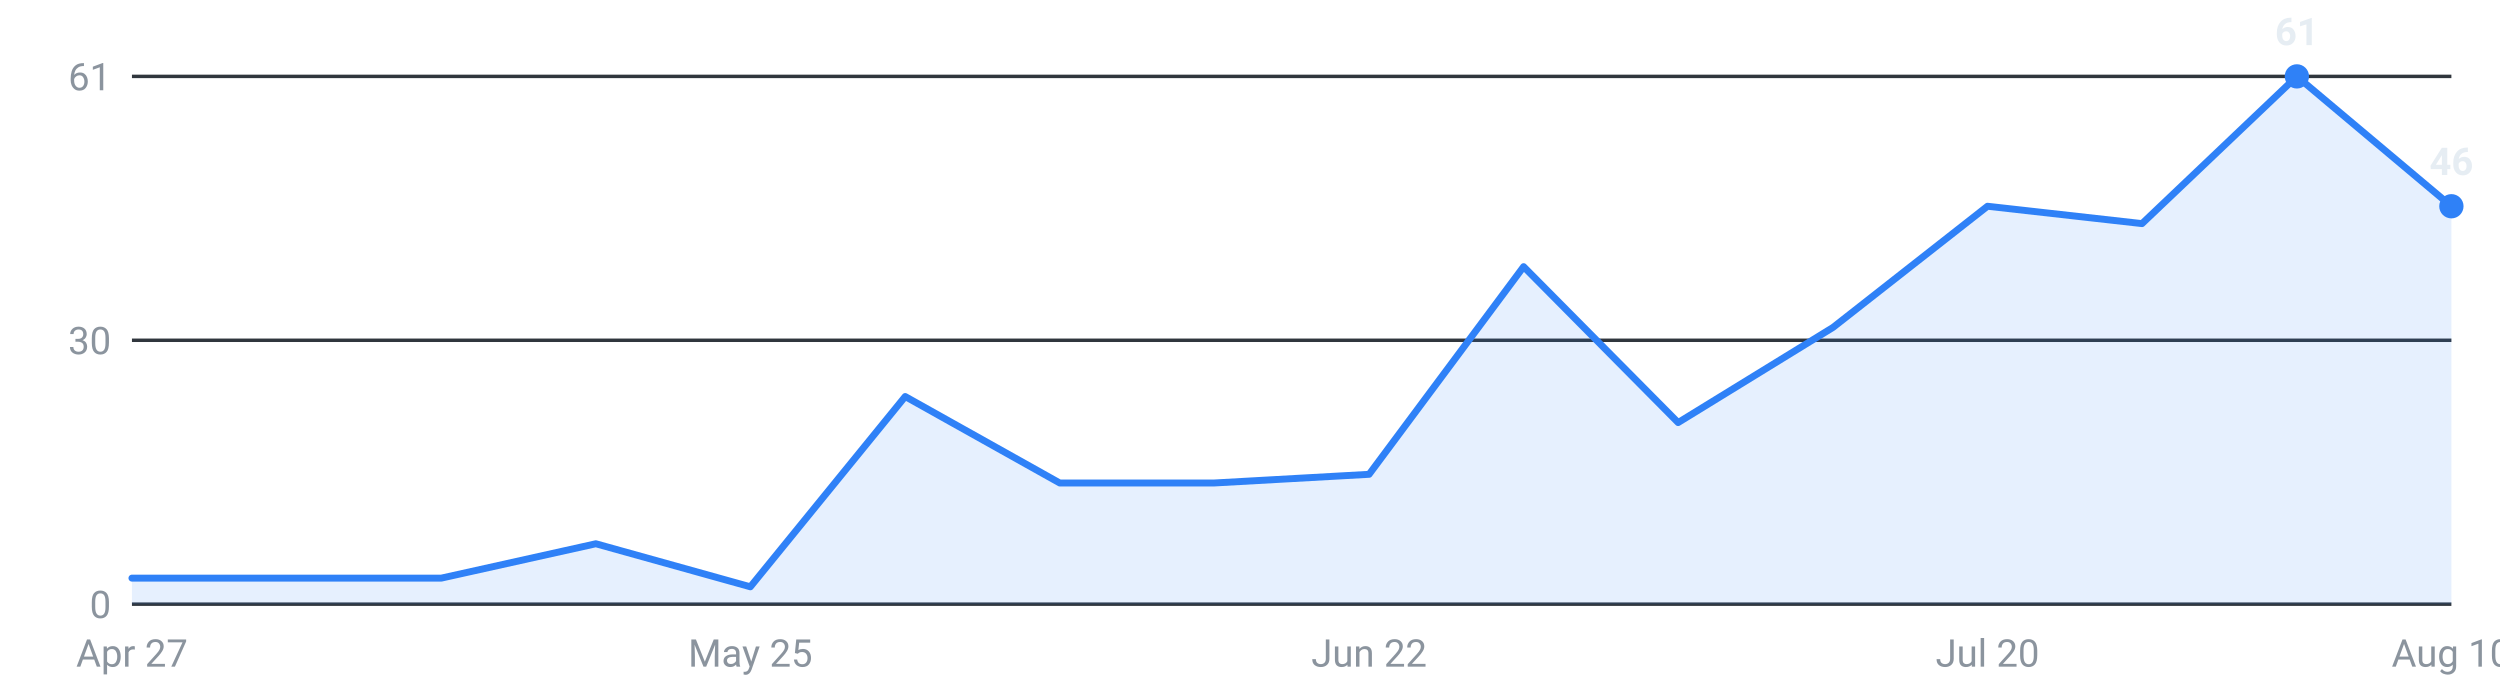
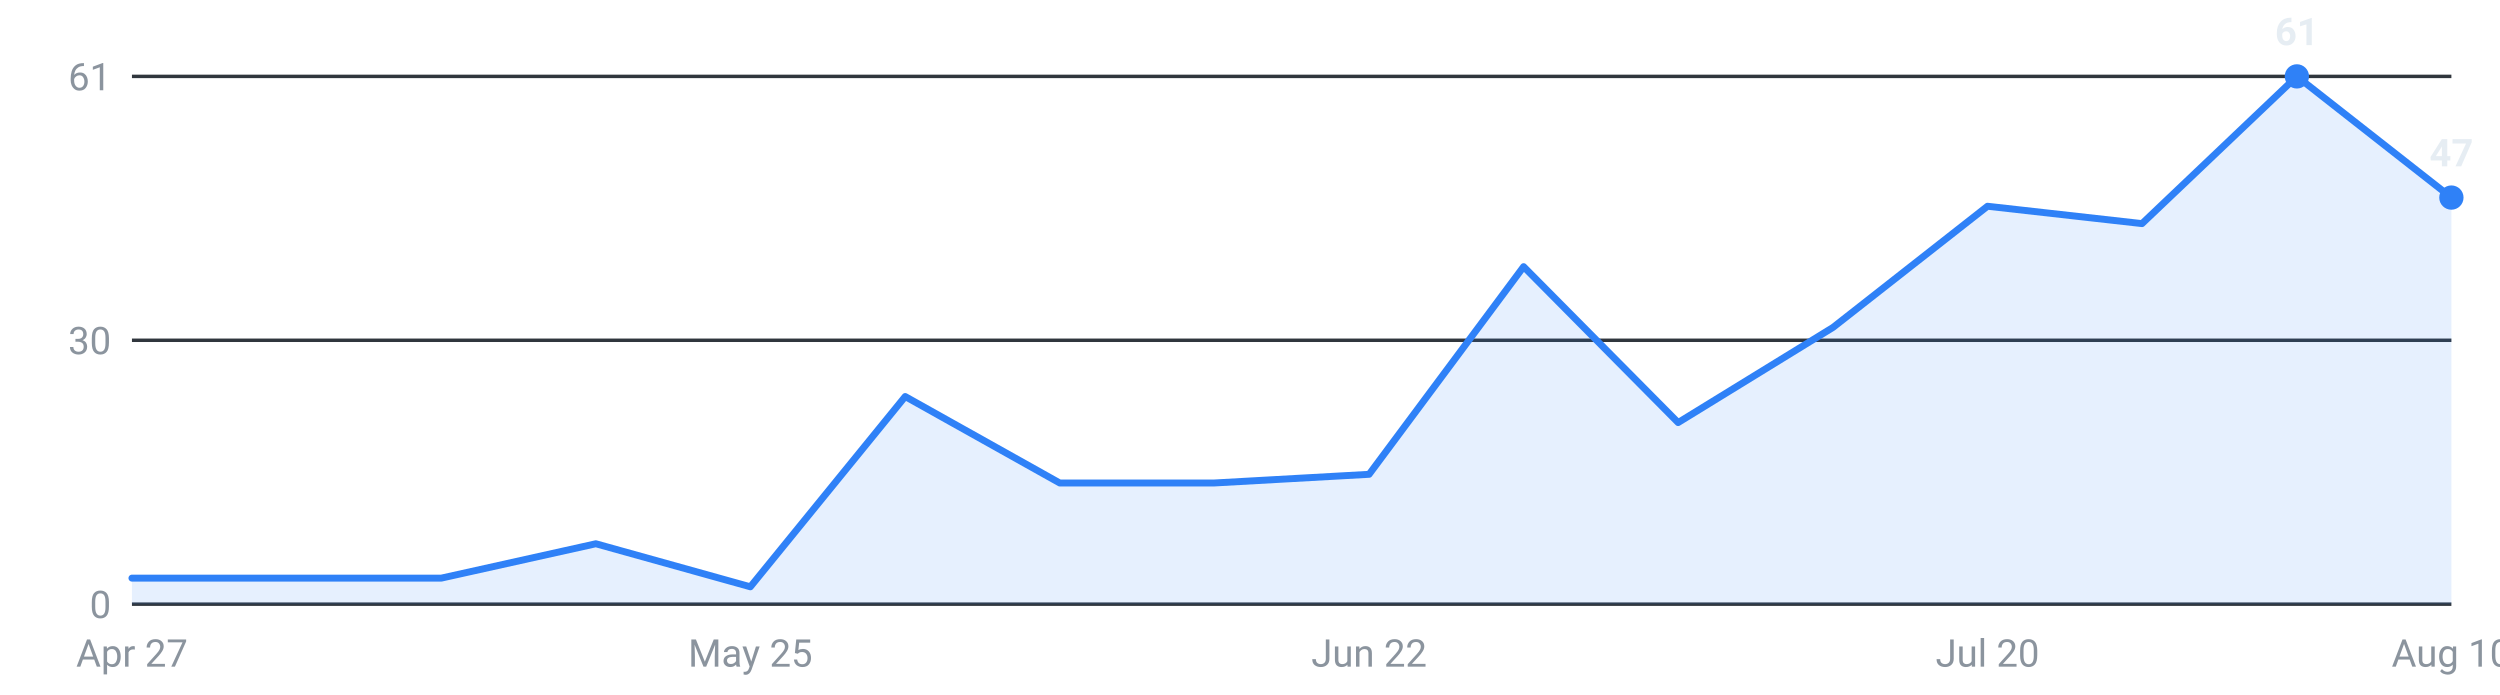
<svg xmlns="http://www.w3.org/2000/svg" viewBox="0 0 720 200" width="720" height="200" role="img" aria-label="Internships posted per week, last 16 weeks">
  <g font-family="-apple-system,Segoe UI,Roboto,sans-serif" font-size="11">
    <line x1="38" y1="174.0" x2="706" y2="174.0" stroke="#30363d" stroke-width="1" />
    <text x="32" y="178.0" text-anchor="end" fill="#8b949e">0</text>
    <line x1="38" y1="98.0" x2="706" y2="98.0" stroke="#30363d" stroke-width="1" />
    <text x="32" y="102.0" text-anchor="end" fill="#8b949e">30</text>
    <line x1="38" y1="22.0" x2="706" y2="22.0" stroke="#30363d" stroke-width="1" />
    <text x="32" y="26.0" text-anchor="end" fill="#8b949e">61</text>
-     <path d="M38.0,174 L38.0,166.5 L82.5,166.5 L127.1,166.5 L171.6,156.6 L216.1,169.0 L260.7,114.2 L305.2,139.1 L349.7,139.1 L394.3,136.6 L438.8,76.8 L483.3,121.7 L527.9,94.3 L572.4,59.4 L616.9,64.4 L661.5,22.0 L706.0,59.4 L706.0,174 Z" fill="#2f81f7" fill-opacity="0.12" />
-     <polyline points="38.0,166.5 82.5,166.5 127.1,166.5 171.6,156.6 216.1,169.0 260.7,114.2 305.2,139.1 349.7,139.1 394.3,136.6 438.8,76.8 483.3,121.7 527.9,94.3 572.4,59.4 616.9,64.4 661.5,22.0 706.0,59.4" fill="none" stroke="#2f81f7" stroke-width="2" stroke-linejoin="round" stroke-linecap="round" />
+     <path d="M38.0,174 L38.0,166.5 L82.5,166.5 L127.1,166.5 L171.6,156.6 L216.1,169.0 L260.7,114.2 L305.2,139.1 L349.7,139.1 L394.3,136.6 L438.8,76.8 L483.3,121.7 L527.9,94.3 L572.4,59.4 L616.9,64.4 L661.5,22.0 L706.0,56.9 L706.0,174 Z" fill="#2f81f7" fill-opacity="0.12" />
+     <polyline points="38.0,166.5 82.5,166.5 127.1,166.5 171.6,156.6 216.1,169.0 260.7,114.2 305.2,139.1 349.7,139.1 394.3,136.6 438.8,76.8 483.3,121.7 527.9,94.3 572.4,59.4 616.9,64.4 661.5,22.0 706.0,56.9" fill="none" stroke="#2f81f7" stroke-width="2" stroke-linejoin="round" stroke-linecap="round" />
    <circle cx="661.5" cy="22.0" r="3.5" fill="#2f81f7" />
    <text x="661.5" y="13.0" text-anchor="middle" fill="#e6edf3" font-weight="600">61</text>
-     <circle cx="706.0" cy="59.4" r="3.5" fill="#2f81f7" />
-     <text x="706.0" y="50.4" text-anchor="middle" fill="#e6edf3" font-weight="600">46</text>
+     <circle cx="706.0" cy="56.9" r="3.5" fill="#2f81f7" />
+     <text x="706.0" y="47.9" text-anchor="middle" fill="#e6edf3" font-weight="600">47</text>
    <text x="38.0" y="192" text-anchor="middle" fill="#8b949e">Apr 27</text>
    <text x="216.1" y="192" text-anchor="middle" fill="#8b949e">May 25</text>
    <text x="394.3" y="192" text-anchor="middle" fill="#8b949e">Jun 22</text>
    <text x="572.4" y="192" text-anchor="middle" fill="#8b949e">Jul 20</text>
    <text x="706.0" y="192" text-anchor="middle" fill="#8b949e">Aug 10</text>
  </g>
</svg>
